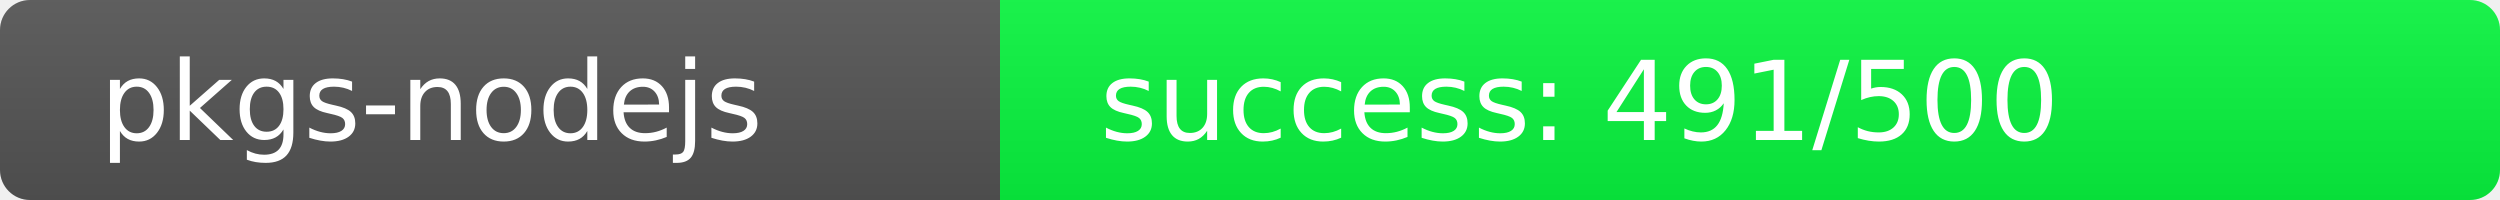
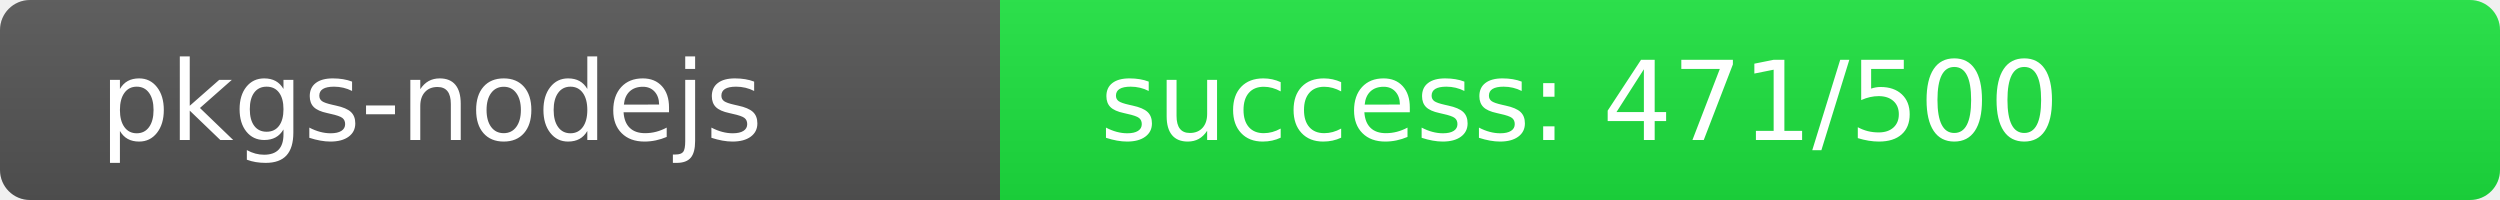
<svg xmlns="http://www.w3.org/2000/svg" width="250" height="20" role="img">
  <linearGradient id="s" x2="0" y2="100%">
    <stop offset="0" stop-color="#bbb" stop-opacity=".1" />
    <stop offset="1" stop-opacity=".1" />
  </linearGradient>
  <clipPath id="r">
    <rect width="250" height="20" rx="3" fill="#fff" />
  </clipPath>
  <g clip-path="url(#r)">
    <rect width="100" height="20" fill="#555" />
-     <rect x="100" width="150" height="20" fill="rgb(9,247,64)" />
+     <rect x="100" width="150" height="20" fill="rgb(29,227,64)" />
    <rect width="250" height="20" fill="url(#s)" />
  </g>
  <g fill="#fff" text-anchor="start" font-family="Verdana,Geneva,DejaVu Sans,sans-serif" text-rendering="geometricPrecision" font-size="110">
    <text x="100" y="140" transform="scale(.1)" fill="#fff">pkgs-nodejs</text>
-     <text x="1100" y="140" transform="scale(.1)" fill="#fff">success: 491/500</text>
+     <text x="1100" y="140" transform="scale(.1)" fill="#fff">success: 471/500</text>
  </g>
</svg>
